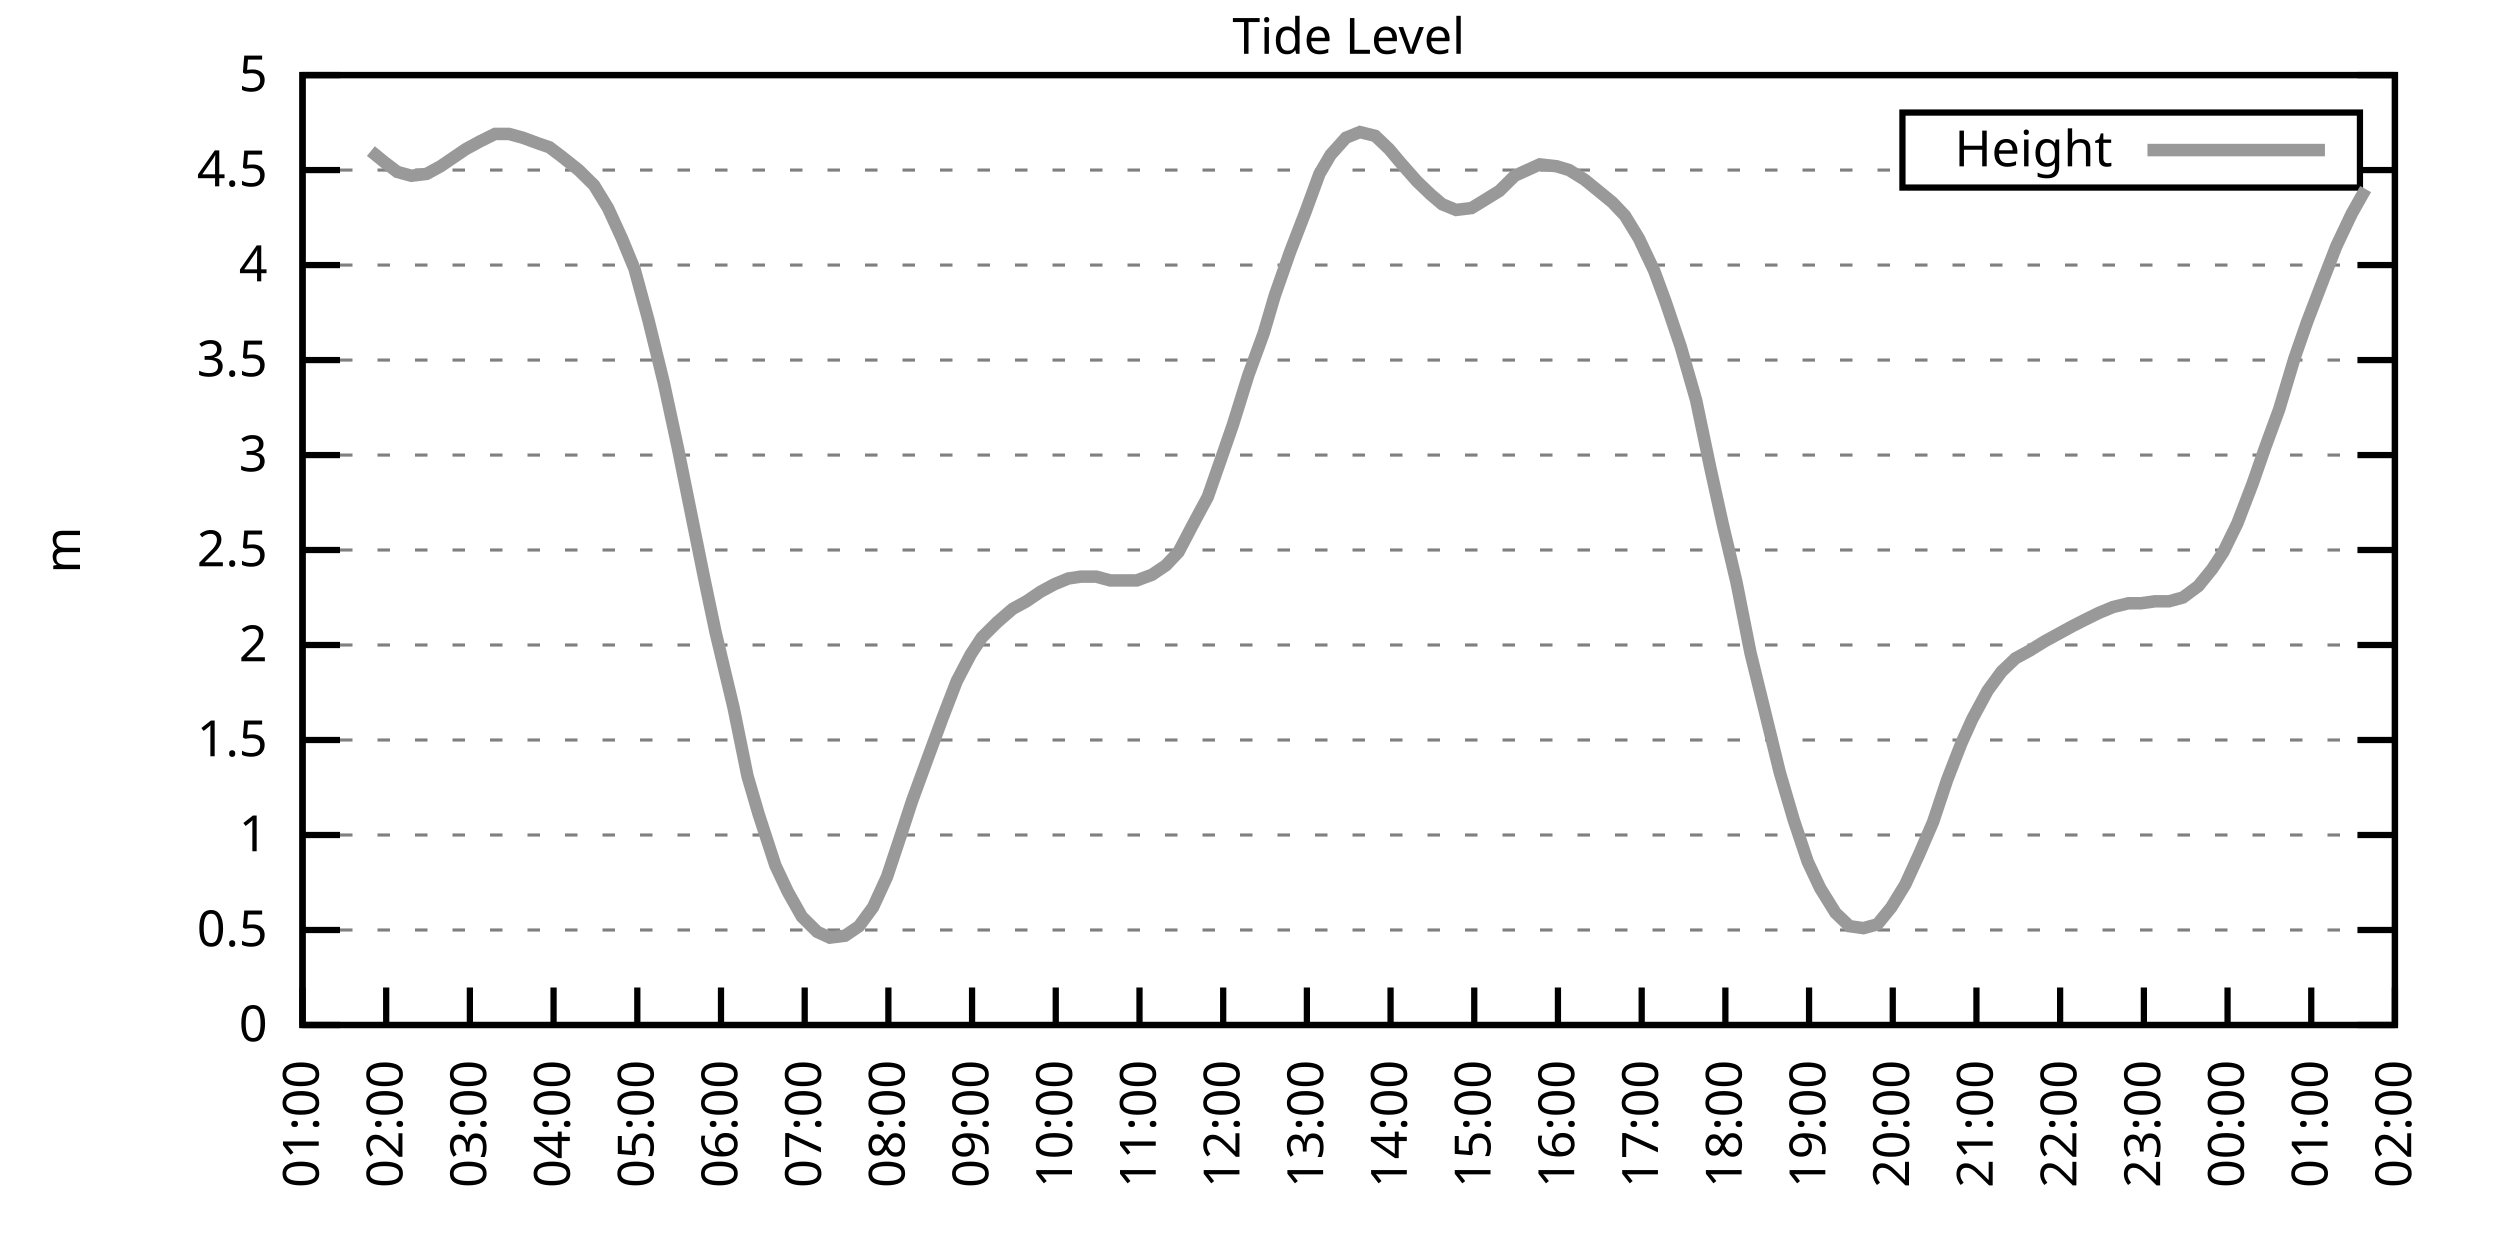
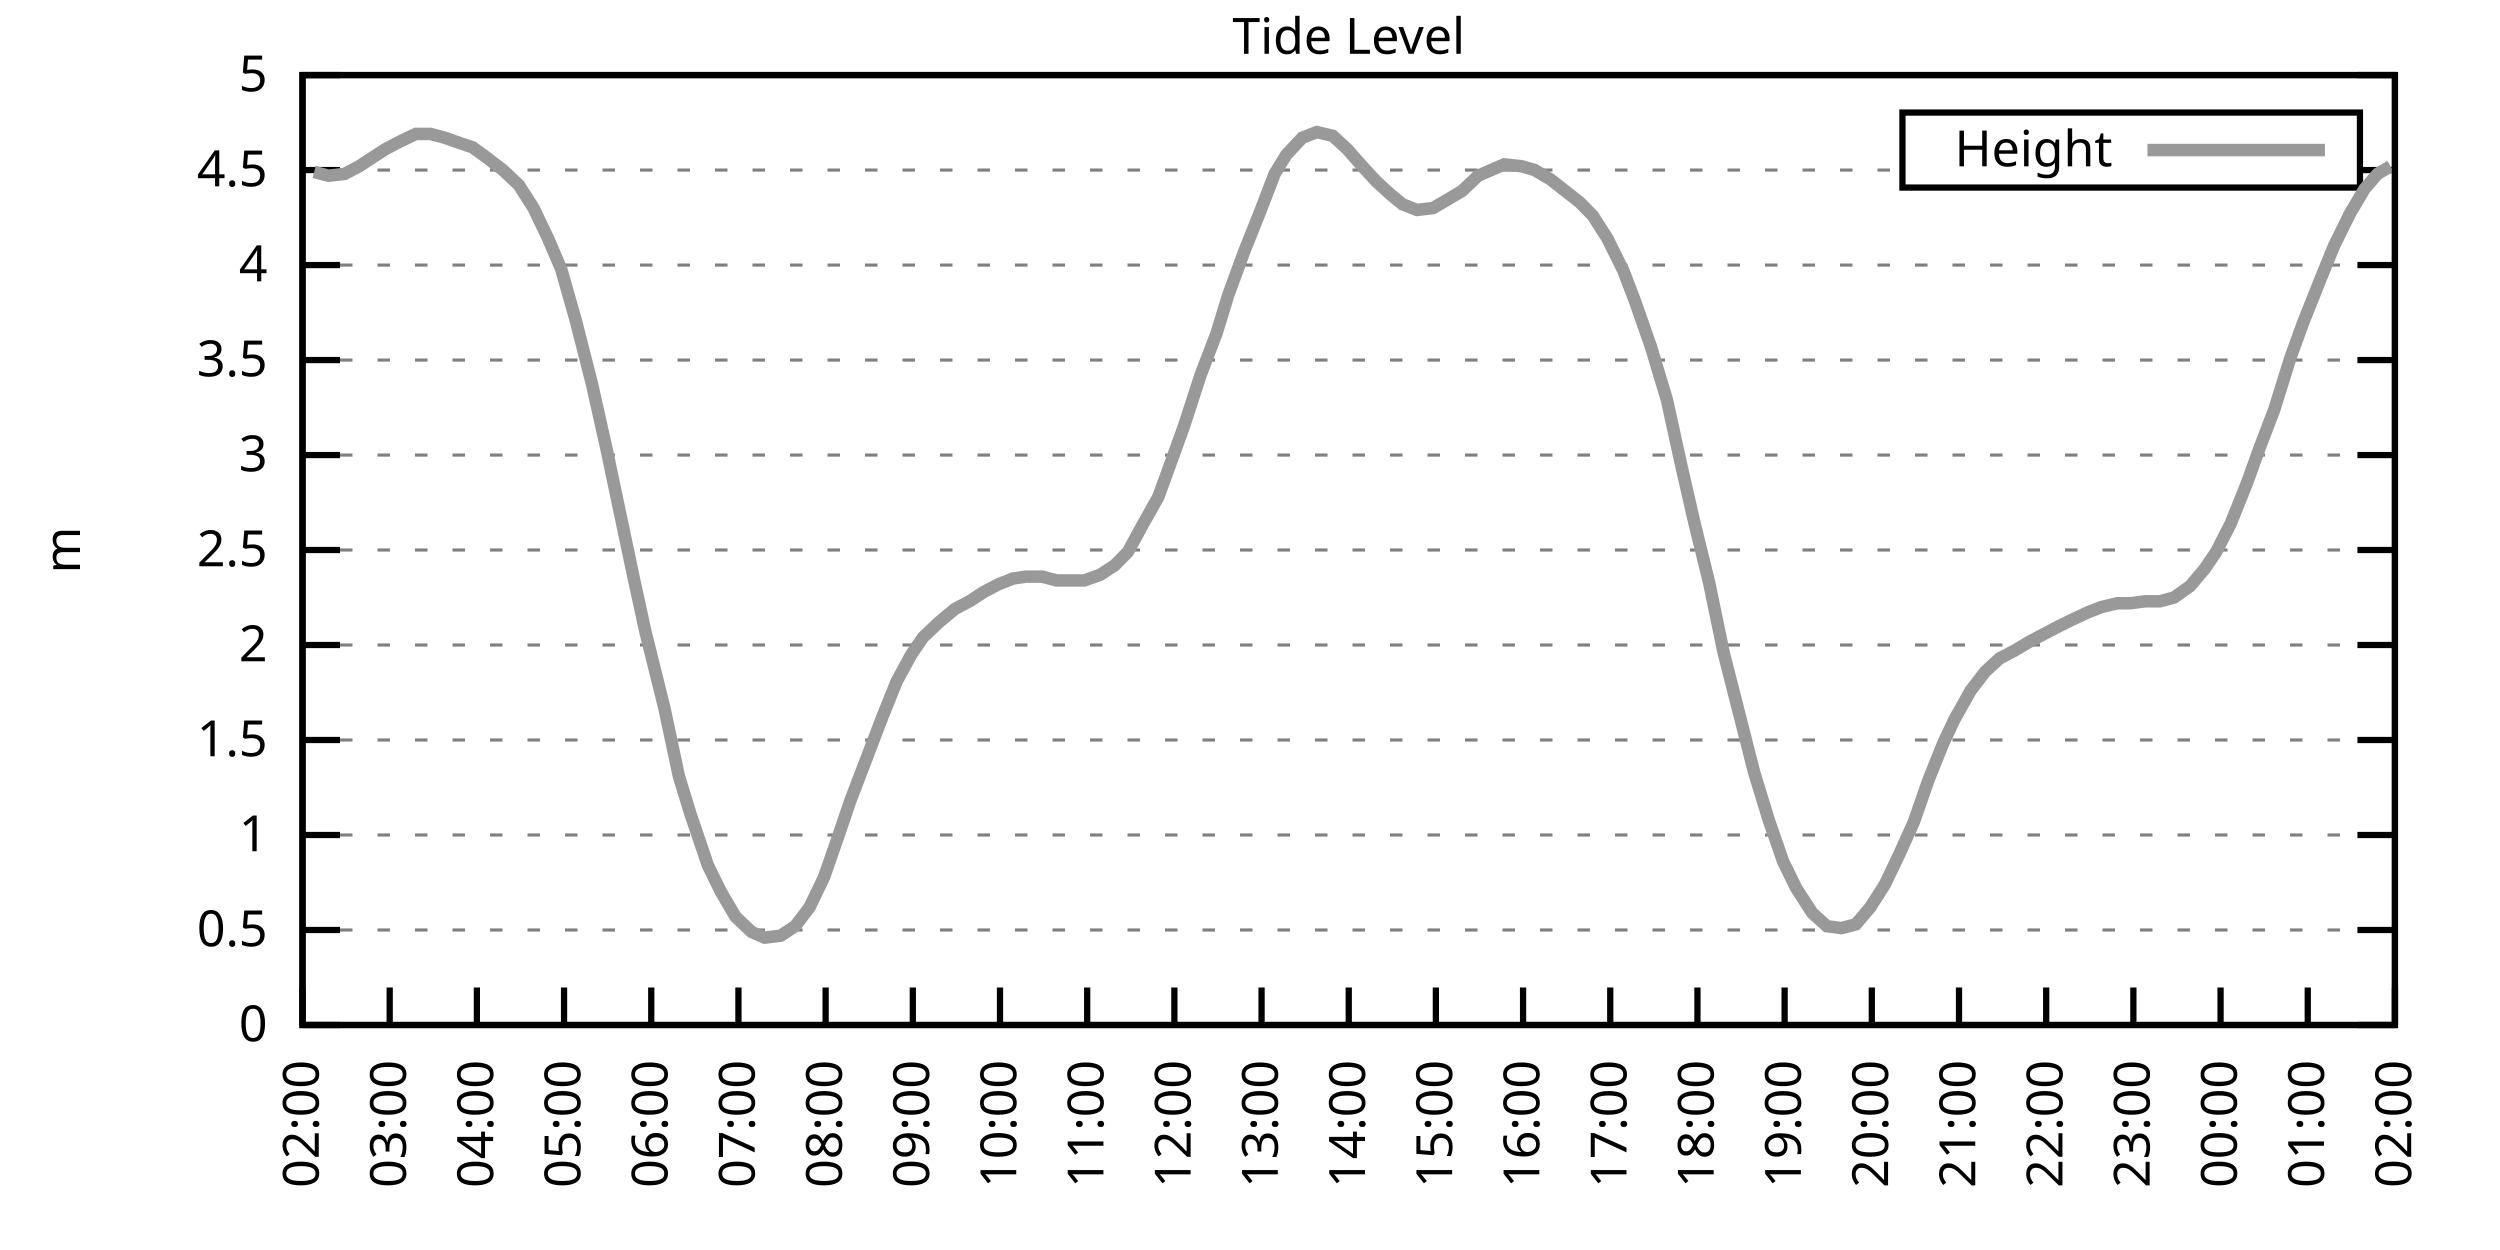
<svg xmlns="http://www.w3.org/2000/svg" xmlns:xlink="http://www.w3.org/1999/xlink" width="400" height="200" viewBox="0 0 400 200">
  <g id="gnuplot_canvas">
    <rect x="0" y="0" width="400" height="200" fill="none" />
    <defs>
      <circle id="gpDot" r="0.5" stroke-width="0.5" stroke="currentColor" />
      <path id="gpPt0" stroke-width="0.333" stroke="currentColor" d="M-1,0 h2 M0,-1 v2" />
      <path id="gpPt1" stroke-width="0.333" stroke="currentColor" d="M-1,-1 L1,1 M1,-1 L-1,1" />
      <path id="gpPt2" stroke-width="0.333" stroke="currentColor" d="M-1,0 L1,0 M0,-1 L0,1 M-1,-1 L1,1 M-1,1 L1,-1" />
      <rect id="gpPt3" stroke-width="0.333" stroke="currentColor" x="-1" y="-1" width="2" height="2" />
      <rect id="gpPt4" stroke-width="0.333" stroke="currentColor" fill="currentColor" x="-1" y="-1" width="2" height="2" />
      <circle id="gpPt5" stroke-width="0.333" stroke="currentColor" cx="0" cy="0" r="1" />
      <use xlink:href="#gpPt5" id="gpPt6" fill="currentColor" stroke="none" />
      <path id="gpPt7" stroke-width="0.333" stroke="currentColor" d="M0,-1.33 L-1.33,0.67 L1.33,0.67 z" />
      <use xlink:href="#gpPt7" id="gpPt8" fill="currentColor" stroke="none" />
      <use xlink:href="#gpPt7" id="gpPt9" stroke="currentColor" transform="rotate(180)" />
      <use xlink:href="#gpPt9" id="gpPt10" fill="currentColor" stroke="none" />
      <use xlink:href="#gpPt3" id="gpPt11" stroke="currentColor" transform="rotate(45)" />
      <use xlink:href="#gpPt11" id="gpPt12" fill="currentColor" stroke="none" />
      <path id="gpPt13" stroke-width="0.333" stroke="currentColor" d="M0,1.330 L1.265,0.411 L0.782,-1.067 L-0.782,-1.076 L-1.265,0.411 z" />
      <use xlink:href="#gpPt13" id="gpPt14" fill="currentColor" stroke="none" />
      <filter id="textbox" filterUnits="objectBoundingBox" x="0" y="0" height="1" width="1">
        <feFlood flood-color="white" flood-opacity="1" result="bgnd" />
        <feComposite in="SourceGraphic" in2="bgnd" operator="atop" />
      </filter>
      <filter id="greybox" filterUnits="objectBoundingBox" x="0" y="0" height="1" width="1">
        <feFlood flood-color="lightgrey" flood-opacity="1" result="grey" />
        <feComposite in="SourceGraphic" in2="grey" operator="atop" />
      </filter>
    </defs>
    <g fill="none" color="white" stroke="currentColor" stroke-width="1.00" stroke-linecap="butt" stroke-linejoin="miter">
</g>
    <g fill="none" color="black" stroke="currentColor" stroke-width="1.00" stroke-linecap="butt" stroke-linejoin="miter">
      <g stroke="none" shape-rendering="crispEdges">
        <polygon fill="rgb(255, 255, 255)" points="48.40,164.00 383.18,164.00 383.18,12.02 48.40,12.02 " />
      </g>
    </g>
    <g fill="none" color="black" stroke="currentColor" stroke-width="1.00" stroke-linecap="butt" stroke-linejoin="miter">
</g>
    <g fill="none" color="black" stroke="black" stroke-width="0.50" stroke-linecap="butt" stroke-linejoin="miter">
</g>
    <g fill="none" color="gray" stroke="currentColor" stroke-width="0.50" stroke-linecap="butt" stroke-linejoin="miter">
      <path stroke="gray" stroke-dasharray="2,4" class="gridline" d="M48.40,164.00 L383.19,164.00  " />
    </g>
    <g fill="none" color="gray" stroke="gray" stroke-width="1.00" stroke-linecap="butt" stroke-linejoin="miter">
</g>
    <g fill="none" color="black" stroke="currentColor" stroke-width="1.00" stroke-linecap="butt" stroke-linejoin="miter">
      <path stroke="black" d="M48.40,164.00 L54.40,164.00 M383.19,164.00 L377.19,164.00  " />
      <g transform="translate(42.80,166.60)" stroke="none" fill="black" font-family="Sans" font-size="8.00" text-anchor="end">
        <text>
          <tspan font-family="Sans"> 0</tspan>
        </text>
      </g>
    </g>
    <g fill="none" color="black" stroke="currentColor" stroke-width="1.00" stroke-linecap="butt" stroke-linejoin="miter">
</g>
    <g fill="none" color="black" stroke="black" stroke-width="0.50" stroke-linecap="butt" stroke-linejoin="miter">
</g>
    <g fill="none" color="gray" stroke="currentColor" stroke-width="0.50" stroke-linecap="butt" stroke-linejoin="miter">
      <path stroke="gray" stroke-dasharray="2,4" class="gridline" d="M48.40,148.80 L383.19,148.80  " />
    </g>
    <g fill="none" color="gray" stroke="gray" stroke-width="1.00" stroke-linecap="butt" stroke-linejoin="miter">
</g>
    <g fill="none" color="black" stroke="currentColor" stroke-width="1.00" stroke-linecap="butt" stroke-linejoin="miter">
      <path stroke="black" d="M48.40,148.80 L54.40,148.80 M383.19,148.80 L377.19,148.80  " />
      <g transform="translate(42.80,151.40)" stroke="none" fill="black" font-family="Sans" font-size="8.00" text-anchor="end">
        <text>
          <tspan font-family="Sans"> 0.5</tspan>
        </text>
      </g>
    </g>
    <g fill="none" color="black" stroke="currentColor" stroke-width="1.00" stroke-linecap="butt" stroke-linejoin="miter">
</g>
    <g fill="none" color="black" stroke="black" stroke-width="0.50" stroke-linecap="butt" stroke-linejoin="miter">
</g>
    <g fill="none" color="gray" stroke="currentColor" stroke-width="0.50" stroke-linecap="butt" stroke-linejoin="miter">
      <path stroke="gray" stroke-dasharray="2,4" class="gridline" d="M48.40,133.60 L383.19,133.60  " />
    </g>
    <g fill="none" color="gray" stroke="gray" stroke-width="1.00" stroke-linecap="butt" stroke-linejoin="miter">
</g>
    <g fill="none" color="black" stroke="currentColor" stroke-width="1.00" stroke-linecap="butt" stroke-linejoin="miter">
      <path stroke="black" d="M48.40,133.60 L54.40,133.60 M383.19,133.60 L377.19,133.60  " />
      <g transform="translate(42.80,136.20)" stroke="none" fill="black" font-family="Sans" font-size="8.00" text-anchor="end">
        <text>
          <tspan font-family="Sans"> 1</tspan>
        </text>
      </g>
    </g>
    <g fill="none" color="black" stroke="currentColor" stroke-width="1.00" stroke-linecap="butt" stroke-linejoin="miter">
</g>
    <g fill="none" color="black" stroke="black" stroke-width="0.50" stroke-linecap="butt" stroke-linejoin="miter">
</g>
    <g fill="none" color="gray" stroke="currentColor" stroke-width="0.50" stroke-linecap="butt" stroke-linejoin="miter">
      <path stroke="gray" stroke-dasharray="2,4" class="gridline" d="M48.40,118.40 L383.19,118.40  " />
    </g>
    <g fill="none" color="gray" stroke="gray" stroke-width="1.00" stroke-linecap="butt" stroke-linejoin="miter">
</g>
    <g fill="none" color="black" stroke="currentColor" stroke-width="1.00" stroke-linecap="butt" stroke-linejoin="miter">
      <path stroke="black" d="M48.40,118.40 L54.40,118.40 M383.19,118.40 L377.19,118.40  " />
      <g transform="translate(42.80,121.00)" stroke="none" fill="black" font-family="Sans" font-size="8.00" text-anchor="end">
        <text>
          <tspan font-family="Sans"> 1.5</tspan>
        </text>
      </g>
    </g>
    <g fill="none" color="black" stroke="currentColor" stroke-width="1.00" stroke-linecap="butt" stroke-linejoin="miter">
</g>
    <g fill="none" color="black" stroke="black" stroke-width="0.50" stroke-linecap="butt" stroke-linejoin="miter">
</g>
    <g fill="none" color="gray" stroke="currentColor" stroke-width="0.50" stroke-linecap="butt" stroke-linejoin="miter">
      <path stroke="gray" stroke-dasharray="2,4" class="gridline" d="M48.40,103.20 L383.19,103.20  " />
    </g>
    <g fill="none" color="gray" stroke="gray" stroke-width="1.00" stroke-linecap="butt" stroke-linejoin="miter">
</g>
    <g fill="none" color="black" stroke="currentColor" stroke-width="1.00" stroke-linecap="butt" stroke-linejoin="miter">
      <path stroke="black" d="M48.40,103.20 L54.40,103.20 M383.19,103.20 L377.19,103.20  " />
      <g transform="translate(42.80,105.80)" stroke="none" fill="black" font-family="Sans" font-size="8.00" text-anchor="end">
        <text>
          <tspan font-family="Sans"> 2</tspan>
        </text>
      </g>
    </g>
    <g fill="none" color="black" stroke="currentColor" stroke-width="1.00" stroke-linecap="butt" stroke-linejoin="miter">
</g>
    <g fill="none" color="black" stroke="black" stroke-width="0.50" stroke-linecap="butt" stroke-linejoin="miter">
</g>
    <g fill="none" color="gray" stroke="currentColor" stroke-width="0.50" stroke-linecap="butt" stroke-linejoin="miter">
      <path stroke="gray" stroke-dasharray="2,4" class="gridline" d="M48.40,88.00 L383.19,88.00  " />
    </g>
    <g fill="none" color="gray" stroke="gray" stroke-width="1.00" stroke-linecap="butt" stroke-linejoin="miter">
</g>
    <g fill="none" color="black" stroke="currentColor" stroke-width="1.00" stroke-linecap="butt" stroke-linejoin="miter">
      <path stroke="black" d="M48.40,88.00 L54.40,88.00 M383.19,88.00 L377.19,88.00  " />
      <g transform="translate(42.80,90.60)" stroke="none" fill="black" font-family="Sans" font-size="8.00" text-anchor="end">
        <text>
          <tspan font-family="Sans"> 2.5</tspan>
        </text>
      </g>
    </g>
    <g fill="none" color="black" stroke="currentColor" stroke-width="1.00" stroke-linecap="butt" stroke-linejoin="miter">
</g>
    <g fill="none" color="black" stroke="black" stroke-width="0.50" stroke-linecap="butt" stroke-linejoin="miter">
</g>
    <g fill="none" color="gray" stroke="currentColor" stroke-width="0.50" stroke-linecap="butt" stroke-linejoin="miter">
      <path stroke="gray" stroke-dasharray="2,4" class="gridline" d="M48.40,72.81 L383.19,72.81  " />
    </g>
    <g fill="none" color="gray" stroke="gray" stroke-width="1.00" stroke-linecap="butt" stroke-linejoin="miter">
</g>
    <g fill="none" color="black" stroke="currentColor" stroke-width="1.00" stroke-linecap="butt" stroke-linejoin="miter">
      <path stroke="black" d="M48.40,72.81 L54.40,72.81 M383.19,72.81 L377.19,72.81  " />
      <g transform="translate(42.80,75.41)" stroke="none" fill="black" font-family="Sans" font-size="8.00" text-anchor="end">
        <text>
          <tspan font-family="Sans"> 3</tspan>
        </text>
      </g>
    </g>
    <g fill="none" color="black" stroke="currentColor" stroke-width="1.00" stroke-linecap="butt" stroke-linejoin="miter">
</g>
    <g fill="none" color="black" stroke="black" stroke-width="0.50" stroke-linecap="butt" stroke-linejoin="miter">
</g>
    <g fill="none" color="gray" stroke="currentColor" stroke-width="0.50" stroke-linecap="butt" stroke-linejoin="miter">
      <path stroke="gray" stroke-dasharray="2,4" class="gridline" d="M48.40,57.61 L383.19,57.61  " />
    </g>
    <g fill="none" color="gray" stroke="gray" stroke-width="1.00" stroke-linecap="butt" stroke-linejoin="miter">
</g>
    <g fill="none" color="black" stroke="currentColor" stroke-width="1.00" stroke-linecap="butt" stroke-linejoin="miter">
      <path stroke="black" d="M48.40,57.61 L54.40,57.61 M383.19,57.61 L377.19,57.61  " />
      <g transform="translate(42.80,60.21)" stroke="none" fill="black" font-family="Sans" font-size="8.00" text-anchor="end">
        <text>
          <tspan font-family="Sans"> 3.5</tspan>
        </text>
      </g>
    </g>
    <g fill="none" color="black" stroke="currentColor" stroke-width="1.00" stroke-linecap="butt" stroke-linejoin="miter">
</g>
    <g fill="none" color="black" stroke="black" stroke-width="0.50" stroke-linecap="butt" stroke-linejoin="miter">
</g>
    <g fill="none" color="gray" stroke="currentColor" stroke-width="0.50" stroke-linecap="butt" stroke-linejoin="miter">
      <path stroke="gray" stroke-dasharray="2,4" class="gridline" d="M48.40,42.41 L383.19,42.41  " />
    </g>
    <g fill="none" color="gray" stroke="gray" stroke-width="1.00" stroke-linecap="butt" stroke-linejoin="miter">
</g>
    <g fill="none" color="black" stroke="currentColor" stroke-width="1.00" stroke-linecap="butt" stroke-linejoin="miter">
      <path stroke="black" d="M48.40,42.41 L54.40,42.41 M383.19,42.41 L377.19,42.41  " />
      <g transform="translate(42.80,45.01)" stroke="none" fill="black" font-family="Sans" font-size="8.00" text-anchor="end">
        <text>
          <tspan font-family="Sans"> 4</tspan>
        </text>
      </g>
    </g>
    <g fill="none" color="black" stroke="currentColor" stroke-width="1.00" stroke-linecap="butt" stroke-linejoin="miter">
</g>
    <g fill="none" color="black" stroke="black" stroke-width="0.50" stroke-linecap="butt" stroke-linejoin="miter">
</g>
    <g fill="none" color="gray" stroke="currentColor" stroke-width="0.50" stroke-linecap="butt" stroke-linejoin="miter">
      <path stroke="gray" stroke-dasharray="2,4" class="gridline" d="M48.40,27.21 L304.39,27.21 M377.59,27.21 L383.19,27.21  " />
    </g>
    <g fill="none" color="gray" stroke="gray" stroke-width="1.00" stroke-linecap="butt" stroke-linejoin="miter">
</g>
    <g fill="none" color="black" stroke="currentColor" stroke-width="1.00" stroke-linecap="butt" stroke-linejoin="miter">
      <path stroke="black" d="M48.40,27.21 L54.40,27.21 M383.19,27.21 L377.19,27.21  " />
      <g transform="translate(42.80,29.81)" stroke="none" fill="black" font-family="Sans" font-size="8.00" text-anchor="end">
        <text>
          <tspan font-family="Sans"> 4.5</tspan>
        </text>
      </g>
    </g>
    <g fill="none" color="black" stroke="currentColor" stroke-width="1.00" stroke-linecap="butt" stroke-linejoin="miter">
</g>
    <g fill="none" color="black" stroke="black" stroke-width="0.50" stroke-linecap="butt" stroke-linejoin="miter">
</g>
    <g fill="none" color="gray" stroke="currentColor" stroke-width="0.50" stroke-linecap="butt" stroke-linejoin="miter">
      <path stroke="gray" stroke-dasharray="2,4" class="gridline" d="M48.40,12.01 L383.19,12.01  " />
    </g>
    <g fill="none" color="gray" stroke="gray" stroke-width="1.00" stroke-linecap="butt" stroke-linejoin="miter">
</g>
    <g fill="none" color="black" stroke="currentColor" stroke-width="1.00" stroke-linecap="butt" stroke-linejoin="miter">
      <path stroke="black" d="M48.40,12.01 L54.40,12.01 M383.19,12.01 L377.19,12.01  " />
      <g transform="translate(42.80,14.61)" stroke="none" fill="black" font-family="Sans" font-size="8.00" text-anchor="end">
        <text>
          <tspan font-family="Sans"> 5</tspan>
        </text>
      </g>
    </g>
    <g fill="none" color="black" stroke="currentColor" stroke-width="1.00" stroke-linecap="butt" stroke-linejoin="miter">
      <path stroke="black" d="M48.40,164.00 L48.40,158.00  " />
      <g transform="translate(51.00,169.60) rotate(270.00)" stroke="none" fill="black" font-family="Sans" font-size="8.00" text-anchor="end">
        <text>
-           <tspan font-family="Sans">01:00</tspan>
-         </text>
-       </g>
-     </g>
-     <g fill="none" color="black" stroke="currentColor" stroke-width="1.00" stroke-linecap="butt" stroke-linejoin="miter">
-       <path stroke="black" d="M61.79,164.00 L61.79,158.00  " />
-       <g transform="translate(64.39,169.60) rotate(270.00)" stroke="none" fill="black" font-family="Sans" font-size="8.00" text-anchor="end">
-         <text>
          <tspan font-family="Sans">02:00</tspan>
        </text>
      </g>
    </g>
    <g fill="none" color="black" stroke="currentColor" stroke-width="1.00" stroke-linecap="butt" stroke-linejoin="miter">
-       <path stroke="black" d="M75.18,164.00 L75.18,158.00  " />
-       <g transform="translate(77.78,169.60) rotate(270.00)" stroke="none" fill="black" font-family="Sans" font-size="8.00" text-anchor="end">
+       <path stroke="black" d="M62.35,164.00 L62.35,158.00  " />
+       <g transform="translate(64.95,169.60) rotate(270.00)" stroke="none" fill="black" font-family="Sans" font-size="8.00" text-anchor="end">
        <text>
          <tspan font-family="Sans">03:00</tspan>
        </text>
      </g>
    </g>
    <g fill="none" color="black" stroke="currentColor" stroke-width="1.00" stroke-linecap="butt" stroke-linejoin="miter">
-       <path stroke="black" d="M88.57,164.00 L88.57,158.00  " />
-       <g transform="translate(91.17,169.60) rotate(270.00)" stroke="none" fill="black" font-family="Sans" font-size="8.00" text-anchor="end">
+       <path stroke="black" d="M76.30,164.00 L76.30,158.00  " />
+       <g transform="translate(78.90,169.60) rotate(270.00)" stroke="none" fill="black" font-family="Sans" font-size="8.00" text-anchor="end">
        <text>
          <tspan font-family="Sans">04:00</tspan>
        </text>
      </g>
    </g>
    <g fill="none" color="black" stroke="currentColor" stroke-width="1.00" stroke-linecap="butt" stroke-linejoin="miter">
-       <path stroke="black" d="M101.97,164.00 L101.97,158.00  " />
-       <g transform="translate(104.57,169.60) rotate(270.00)" stroke="none" fill="black" font-family="Sans" font-size="8.00" text-anchor="end">
+       <path stroke="black" d="M90.25,164.00 L90.25,158.00  " />
+       <g transform="translate(92.85,169.60) rotate(270.00)" stroke="none" fill="black" font-family="Sans" font-size="8.00" text-anchor="end">
        <text>
          <tspan font-family="Sans">05:00</tspan>
        </text>
      </g>
    </g>
    <g fill="none" color="black" stroke="currentColor" stroke-width="1.00" stroke-linecap="butt" stroke-linejoin="miter">
-       <path stroke="black" d="M115.36,164.00 L115.36,158.00  " />
-       <g transform="translate(117.96,169.60) rotate(270.00)" stroke="none" fill="black" font-family="Sans" font-size="8.00" text-anchor="end">
+       <path stroke="black" d="M104.20,164.00 L104.20,158.00  " />
+       <g transform="translate(106.80,169.60) rotate(270.00)" stroke="none" fill="black" font-family="Sans" font-size="8.00" text-anchor="end">
        <text>
          <tspan font-family="Sans">06:00</tspan>
        </text>
      </g>
    </g>
    <g fill="none" color="black" stroke="currentColor" stroke-width="1.00" stroke-linecap="butt" stroke-linejoin="miter">
-       <path stroke="black" d="M128.75,164.00 L128.75,158.00  " />
-       <g transform="translate(131.35,169.60) rotate(270.00)" stroke="none" fill="black" font-family="Sans" font-size="8.00" text-anchor="end">
+       <path stroke="black" d="M118.15,164.00 L118.15,158.00  " />
+       <g transform="translate(120.75,169.60) rotate(270.00)" stroke="none" fill="black" font-family="Sans" font-size="8.00" text-anchor="end">
        <text>
          <tspan font-family="Sans">07:00</tspan>
        </text>
      </g>
    </g>
    <g fill="none" color="black" stroke="currentColor" stroke-width="1.00" stroke-linecap="butt" stroke-linejoin="miter">
-       <path stroke="black" d="M142.14,164.00 L142.14,158.00  " />
-       <g transform="translate(144.74,169.60) rotate(270.00)" stroke="none" fill="black" font-family="Sans" font-size="8.00" text-anchor="end">
+       <path stroke="black" d="M132.10,164.00 L132.10,158.00  " />
+       <g transform="translate(134.70,169.60) rotate(270.00)" stroke="none" fill="black" font-family="Sans" font-size="8.00" text-anchor="end">
        <text>
          <tspan font-family="Sans">08:00</tspan>
        </text>
      </g>
    </g>
    <g fill="none" color="black" stroke="currentColor" stroke-width="1.00" stroke-linecap="butt" stroke-linejoin="miter">
-       <path stroke="black" d="M155.53,164.00 L155.53,158.00  " />
-       <g transform="translate(158.13,169.60) rotate(270.00)" stroke="none" fill="black" font-family="Sans" font-size="8.00" text-anchor="end">
+       <path stroke="black" d="M146.05,164.00 L146.05,158.00  " />
+       <g transform="translate(148.65,169.60) rotate(270.00)" stroke="none" fill="black" font-family="Sans" font-size="8.00" text-anchor="end">
        <text>
          <tspan font-family="Sans">09:00</tspan>
        </text>
      </g>
    </g>
    <g fill="none" color="black" stroke="currentColor" stroke-width="1.00" stroke-linecap="butt" stroke-linejoin="miter">
-       <path stroke="black" d="M168.92,164.00 L168.92,158.00  " />
-       <g transform="translate(171.52,169.60) rotate(270.00)" stroke="none" fill="black" font-family="Sans" font-size="8.00" text-anchor="end">
+       <path stroke="black" d="M160.00,164.00 L160.00,158.00  " />
+       <g transform="translate(162.60,169.60) rotate(270.00)" stroke="none" fill="black" font-family="Sans" font-size="8.00" text-anchor="end">
        <text>
          <tspan font-family="Sans">10:00</tspan>
        </text>
      </g>
    </g>
    <g fill="none" color="black" stroke="currentColor" stroke-width="1.00" stroke-linecap="butt" stroke-linejoin="miter">
-       <path stroke="black" d="M182.32,164.00 L182.32,158.00  " />
-       <g transform="translate(184.92,169.60) rotate(270.00)" stroke="none" fill="black" font-family="Sans" font-size="8.00" text-anchor="end">
+       <path stroke="black" d="M173.95,164.00 L173.95,158.00  " />
+       <g transform="translate(176.55,169.60) rotate(270.00)" stroke="none" fill="black" font-family="Sans" font-size="8.00" text-anchor="end">
        <text>
          <tspan font-family="Sans">11:00</tspan>
        </text>
      </g>
    </g>
    <g fill="none" color="black" stroke="currentColor" stroke-width="1.00" stroke-linecap="butt" stroke-linejoin="miter">
-       <path stroke="black" d="M195.71,164.00 L195.71,158.00  " />
-       <g transform="translate(198.31,169.60) rotate(270.00)" stroke="none" fill="black" font-family="Sans" font-size="8.00" text-anchor="end">
+       <path stroke="black" d="M187.90,164.00 L187.90,158.00  " />
+       <g transform="translate(190.50,169.60) rotate(270.00)" stroke="none" fill="black" font-family="Sans" font-size="8.00" text-anchor="end">
        <text>
          <tspan font-family="Sans">12:00</tspan>
        </text>
      </g>
    </g>
    <g fill="none" color="black" stroke="currentColor" stroke-width="1.00" stroke-linecap="butt" stroke-linejoin="miter">
-       <path stroke="black" d="M209.10,164.00 L209.10,158.00  " />
-       <g transform="translate(211.70,169.60) rotate(270.00)" stroke="none" fill="black" font-family="Sans" font-size="8.00" text-anchor="end">
+       <path stroke="black" d="M201.85,164.00 L201.85,158.00  " />
+       <g transform="translate(204.45,169.60) rotate(270.00)" stroke="none" fill="black" font-family="Sans" font-size="8.00" text-anchor="end">
        <text>
          <tspan font-family="Sans">13:00</tspan>
        </text>
      </g>
    </g>
    <g fill="none" color="black" stroke="currentColor" stroke-width="1.00" stroke-linecap="butt" stroke-linejoin="miter">
-       <path stroke="black" d="M222.49,164.00 L222.49,158.00  " />
-       <g transform="translate(225.09,169.60) rotate(270.00)" stroke="none" fill="black" font-family="Sans" font-size="8.00" text-anchor="end">
+       <path stroke="black" d="M215.80,164.00 L215.80,158.00  " />
+       <g transform="translate(218.40,169.60) rotate(270.00)" stroke="none" fill="black" font-family="Sans" font-size="8.00" text-anchor="end">
        <text>
          <tspan font-family="Sans">14:00</tspan>
        </text>
      </g>
    </g>
    <g fill="none" color="black" stroke="currentColor" stroke-width="1.00" stroke-linecap="butt" stroke-linejoin="miter">
-       <path stroke="black" d="M235.88,164.00 L235.88,158.00  " />
-       <g transform="translate(238.48,169.60) rotate(270.00)" stroke="none" fill="black" font-family="Sans" font-size="8.00" text-anchor="end">
+       <path stroke="black" d="M229.74,164.00 L229.74,158.00  " />
+       <g transform="translate(232.34,169.60) rotate(270.00)" stroke="none" fill="black" font-family="Sans" font-size="8.00" text-anchor="end">
        <text>
          <tspan font-family="Sans">15:00</tspan>
        </text>
      </g>
    </g>
    <g fill="none" color="black" stroke="currentColor" stroke-width="1.00" stroke-linecap="butt" stroke-linejoin="miter">
-       <path stroke="black" d="M249.27,164.00 L249.27,158.00  " />
-       <g transform="translate(251.87,169.60) rotate(270.00)" stroke="none" fill="black" font-family="Sans" font-size="8.00" text-anchor="end">
+       <path stroke="black" d="M243.69,164.00 L243.69,158.00  " />
+       <g transform="translate(246.29,169.60) rotate(270.00)" stroke="none" fill="black" font-family="Sans" font-size="8.00" text-anchor="end">
        <text>
          <tspan font-family="Sans">16:00</tspan>
        </text>
      </g>
    </g>
    <g fill="none" color="black" stroke="currentColor" stroke-width="1.00" stroke-linecap="butt" stroke-linejoin="miter">
-       <path stroke="black" d="M262.67,164.00 L262.67,158.00  " />
-       <g transform="translate(265.27,169.60) rotate(270.00)" stroke="none" fill="black" font-family="Sans" font-size="8.00" text-anchor="end">
+       <path stroke="black" d="M257.64,164.00 L257.64,158.00  " />
+       <g transform="translate(260.24,169.60) rotate(270.00)" stroke="none" fill="black" font-family="Sans" font-size="8.00" text-anchor="end">
        <text>
          <tspan font-family="Sans">17:00</tspan>
        </text>
      </g>
    </g>
    <g fill="none" color="black" stroke="currentColor" stroke-width="1.00" stroke-linecap="butt" stroke-linejoin="miter">
-       <path stroke="black" d="M276.06,164.00 L276.06,158.00  " />
-       <g transform="translate(278.66,169.60) rotate(270.00)" stroke="none" fill="black" font-family="Sans" font-size="8.00" text-anchor="end">
+       <path stroke="black" d="M271.59,164.00 L271.59,158.00  " />
+       <g transform="translate(274.19,169.60) rotate(270.00)" stroke="none" fill="black" font-family="Sans" font-size="8.00" text-anchor="end">
        <text>
          <tspan font-family="Sans">18:00</tspan>
        </text>
      </g>
    </g>
    <g fill="none" color="black" stroke="currentColor" stroke-width="1.00" stroke-linecap="butt" stroke-linejoin="miter">
-       <path stroke="black" d="M289.45,164.00 L289.45,158.00  " />
-       <g transform="translate(292.05,169.60) rotate(270.00)" stroke="none" fill="black" font-family="Sans" font-size="8.00" text-anchor="end">
+       <path stroke="black" d="M285.54,164.00 L285.54,158.00  " />
+       <g transform="translate(288.14,169.60) rotate(270.00)" stroke="none" fill="black" font-family="Sans" font-size="8.00" text-anchor="end">
        <text>
          <tspan font-family="Sans">19:00</tspan>
        </text>
      </g>
    </g>
    <g fill="none" color="black" stroke="currentColor" stroke-width="1.00" stroke-linecap="butt" stroke-linejoin="miter">
-       <path stroke="black" d="M302.84,164.00 L302.84,158.00  " />
-       <g transform="translate(305.44,169.60) rotate(270.00)" stroke="none" fill="black" font-family="Sans" font-size="8.00" text-anchor="end">
+       <path stroke="black" d="M299.49,164.00 L299.49,158.00  " />
+       <g transform="translate(302.09,169.60) rotate(270.00)" stroke="none" fill="black" font-family="Sans" font-size="8.00" text-anchor="end">
        <text>
          <tspan font-family="Sans">20:00</tspan>
        </text>
      </g>
    </g>
    <g fill="none" color="black" stroke="currentColor" stroke-width="1.00" stroke-linecap="butt" stroke-linejoin="miter">
-       <path stroke="black" d="M316.23,164.00 L316.23,158.00  " />
-       <g transform="translate(318.83,169.60) rotate(270.00)" stroke="none" fill="black" font-family="Sans" font-size="8.00" text-anchor="end">
+       <path stroke="black" d="M313.44,164.00 L313.44,158.00  " />
+       <g transform="translate(316.04,169.60) rotate(270.00)" stroke="none" fill="black" font-family="Sans" font-size="8.00" text-anchor="end">
        <text>
          <tspan font-family="Sans">21:00</tspan>
        </text>
      </g>
    </g>
    <g fill="none" color="black" stroke="currentColor" stroke-width="1.00" stroke-linecap="butt" stroke-linejoin="miter">
-       <path stroke="black" d="M329.62,164.00 L329.62,158.00  " />
-       <g transform="translate(332.22,169.60) rotate(270.00)" stroke="none" fill="black" font-family="Sans" font-size="8.00" text-anchor="end">
+       <path stroke="black" d="M327.39,164.00 L327.39,158.00  " />
+       <g transform="translate(329.99,169.60) rotate(270.00)" stroke="none" fill="black" font-family="Sans" font-size="8.00" text-anchor="end">
        <text>
          <tspan font-family="Sans">22:00</tspan>
        </text>
      </g>
    </g>
    <g fill="none" color="black" stroke="currentColor" stroke-width="1.00" stroke-linecap="butt" stroke-linejoin="miter">
-       <path stroke="black" d="M343.02,164.00 L343.02,158.00  " />
-       <g transform="translate(345.62,169.60) rotate(270.00)" stroke="none" fill="black" font-family="Sans" font-size="8.00" text-anchor="end">
+       <path stroke="black" d="M341.34,164.00 L341.34,158.00  " />
+       <g transform="translate(343.94,169.60) rotate(270.00)" stroke="none" fill="black" font-family="Sans" font-size="8.00" text-anchor="end">
        <text>
          <tspan font-family="Sans">23:00</tspan>
        </text>
      </g>
    </g>
    <g fill="none" color="black" stroke="currentColor" stroke-width="1.00" stroke-linecap="butt" stroke-linejoin="miter">
-       <path stroke="black" d="M356.41,164.00 L356.41,158.00  " />
-       <g transform="translate(359.01,169.60) rotate(270.00)" stroke="none" fill="black" font-family="Sans" font-size="8.00" text-anchor="end">
+       <path stroke="black" d="M355.29,164.00 L355.29,158.00  " />
+       <g transform="translate(357.89,169.60) rotate(270.00)" stroke="none" fill="black" font-family="Sans" font-size="8.00" text-anchor="end">
        <text>
          <tspan font-family="Sans">00:00</tspan>
        </text>
      </g>
    </g>
    <g fill="none" color="black" stroke="currentColor" stroke-width="1.00" stroke-linecap="butt" stroke-linejoin="miter">
-       <path stroke="black" d="M369.80,164.00 L369.80,158.00  " />
-       <g transform="translate(372.40,169.60) rotate(270.00)" stroke="none" fill="black" font-family="Sans" font-size="8.00" text-anchor="end">
+       <path stroke="black" d="M369.24,164.00 L369.24,158.00  " />
+       <g transform="translate(371.84,169.60) rotate(270.00)" stroke="none" fill="black" font-family="Sans" font-size="8.00" text-anchor="end">
        <text>
          <tspan font-family="Sans">01:00</tspan>
        </text>
      </g>
    </g>
    <g fill="none" color="black" stroke="currentColor" stroke-width="1.00" stroke-linecap="butt" stroke-linejoin="miter">
      <path stroke="black" d="M383.19,164.00 L383.19,158.00  " />
      <g transform="translate(385.79,169.60) rotate(270.00)" stroke="none" fill="black" font-family="Sans" font-size="8.00" text-anchor="end">
        <text>
          <tspan font-family="Sans">02:00</tspan>
        </text>
      </g>
    </g>
    <g fill="none" color="black" stroke="currentColor" stroke-width="1.00" stroke-linecap="butt" stroke-linejoin="miter">
</g>
    <g fill="none" color="black" stroke="currentColor" stroke-width="1.00" stroke-linecap="butt" stroke-linejoin="miter">
      <path stroke="black" d="M48.40,12.01 L48.40,164.00 L383.19,164.00 L383.19,12.01 L48.40,12.01 Z  " />
    </g>
    <g fill="none" color="black" stroke="currentColor" stroke-width="1.00" stroke-linecap="butt" stroke-linejoin="miter">
</g>
    <g fill="none" color="black" stroke="currentColor" stroke-width="1.00" stroke-linecap="butt" stroke-linejoin="miter">
      <path stroke="black" d="M304.39,30.01 L304.39,18.01 L377.59,18.01 L377.59,30.01 L304.39,30.01 Z  " />
    </g>
    <g id="Tide_level_plot_1">
      <g fill="none" color="white" stroke="black" stroke-width="2.00" stroke-linecap="butt" stroke-linejoin="miter">
</g>
      <g fill="none" color="black" stroke="currentColor" stroke-width="2.00" stroke-linecap="butt" stroke-linejoin="miter">
        <g transform="translate(337.99,26.61)" stroke="none" fill="black" font-family="Sans" font-size="8.00" text-anchor="end">
          <text>
            <tspan font-family="Sans">Height</tspan>
          </text>
        </g>
      </g>
      <g fill="none" color="black" stroke="currentColor" stroke-width="2.00" stroke-linecap="butt" stroke-linejoin="miter">
-         <path stroke="rgb(153, 153, 153)" d="M343.59,24.01 L371.99,24.01 M59.34,24.17 L61.57,25.99 L63.58,27.51 L65.81,28.12 L68.26,27.82 L70.50,26.60   L72.73,25.08 L74.51,23.87 L76.75,22.65 L79.20,21.43 L81.43,21.43 L83.66,22.04 L86.12,22.95 L87.91,23.56   L89.91,25.08 L92.59,27.21 L95.05,29.64 L97.28,33.29 L99.51,38.15 L101.52,43.02 L103.75,51.22 L106.21,61.25   L108.44,71.59 L110.22,80.41 L112.68,92.56 L114.47,101.08 L117.37,113.24 L119.60,124.18 L121.38,130.26 L124.06,138.47   L126.07,142.72 L128.30,146.67 L130.76,149.10 L132.77,150.02 L135.22,149.71 L137.45,148.19 L139.69,145.15 L141.92,140.29   L144.15,133.60 L145.94,128.13 L148.39,121.44 L150.85,114.76 L153.08,108.98 L155.31,104.72 L157.10,101.99 L159.55,99.56   L162.01,97.43 L164.24,96.21 L166.47,94.69 L168.70,93.48 L170.93,92.56 L172.94,92.26 L175.40,92.26 L177.63,92.87   L179.64,92.87 L181.87,92.87 L184.32,91.96 L186.56,90.44 L188.57,88.31 L190.80,84.05 L193.25,79.49 L195.48,73.11   L197.27,67.94 L199.73,60.04 L202.18,53.35 L203.97,47.27 L206.42,40.28 L208.88,33.90 L211.11,27.82 L212.89,24.78   L215.35,22.04 L217.58,21.13 L220.04,21.74 L222.27,23.87 L224.05,25.99 L226.73,29.03 L228.96,31.16 L230.75,32.68   L232.98,33.59 L235.44,33.29 L237.44,32.07 L239.90,30.55 L242.36,28.12 L244.36,27.21 L246.37,26.30 L249.05,26.60   L251.06,27.21 L253.51,28.73 L255.75,30.55 L257.98,32.38 L259.99,34.50 L262.22,38.15 L264.67,43.32 L266.46,48.18   L268.92,55.48 L271.37,63.99 L273.60,74.63 L275.61,83.75 L277.84,93.17 L280.07,104.42 L282.53,114.45 L284.76,123.57   L286.99,131.17 L289.23,137.86 L291.23,142.11 L293.69,146.07 L295.92,148.19 L298.15,148.50 L300.39,147.89 L302.62,145.15   L304.85,141.51 L307.08,136.64 L309.31,131.47 L311.54,124.79 L313.78,119.01 L315.56,115.06 L318.02,110.50 L320.25,107.46   L322.48,105.33 L324.71,104.12 L327.17,102.60 L329.40,101.38 L331.63,100.16 L333.42,99.25 L335.87,98.04 L338.10,97.12   L340.56,96.52 L342.57,96.52 L344.80,96.21 L347.03,96.21 L349.26,95.60 L351.72,93.78 L353.95,91.04 L355.74,88.31   L357.97,83.75 L360.42,77.37 L362.43,71.59 L364.66,65.51 L367.12,57.30 L369.13,51.53 L371.81,44.54 L373.82,39.37   L376.27,34.20 L378.50,30.25  " />
+         <path stroke="rgb(153, 153, 153)" d="M343.59,24.01 L371.99,24.01 M50.26,27.51 L52.58,28.12 L55.14,27.82 L57.47,26.60 L59.79,25.08 L61.65,23.87   L63.98,22.65 L66.53,21.43 L68.86,21.43 L71.18,22.04 L73.74,22.95 L75.60,23.56 L77.69,25.08 L80.48,27.21   L83.04,29.64 L85.37,33.29 L87.69,38.15 L89.78,43.02 L92.11,51.22 L94.67,61.25 L96.99,71.59 L98.85,80.41   L101.41,92.56 L103.27,101.08 L106.29,113.24 L108.62,124.18 L110.48,130.26 L113.27,138.47 L115.36,142.72 L117.68,146.67   L120.24,149.10 L122.33,150.02 L124.89,149.71 L127.22,148.19 L129.54,145.15 L131.87,140.29 L134.19,133.60 L136.05,128.13   L138.61,121.44 L141.16,114.76 L143.49,108.98 L145.81,104.72 L147.67,101.99 L150.23,99.56 L152.79,97.43 L155.11,96.21   L157.44,94.69 L159.76,93.48 L162.09,92.56 L164.18,92.26 L166.74,92.26 L169.06,92.87 L171.16,92.87 L173.48,92.87   L176.04,91.96 L178.36,90.44 L180.46,88.31 L182.78,84.05 L185.34,79.49 L187.66,73.11 L189.52,67.94 L192.08,60.04   L194.64,53.35 L196.50,47.27 L199.06,40.28 L201.61,33.90 L203.94,27.82 L205.80,24.78 L208.36,22.04 L210.68,21.13   L213.24,21.74 L215.56,23.87 L217.42,25.99 L220.21,29.03 L222.54,31.16 L224.40,32.68 L226.72,33.59 L229.28,33.29   L231.37,32.07 L233.93,30.55 L236.49,28.12 L238.58,27.21 L240.67,26.30 L243.46,26.60 L245.55,27.21 L248.11,28.73   L250.44,30.55 L252.76,32.38 L254.85,34.50 L257.18,38.15 L259.74,43.32 L261.60,48.18 L264.15,55.48 L266.71,63.99   L269.04,74.63 L271.13,83.75 L273.45,93.17 L275.78,104.42 L278.34,114.45 L280.66,123.57 L282.99,131.17 L285.31,137.86   L287.40,142.11 L289.96,146.07 L292.29,148.19 L294.61,148.50 L296.94,147.89 L299.26,145.15 L301.58,141.51 L303.91,136.64   L306.23,131.47 L308.56,124.79 L310.88,119.01 L312.74,115.06 L315.30,110.50 L317.63,107.46 L319.95,105.33 L322.28,104.12   L324.83,102.60 L327.16,101.38 L329.48,100.16 L331.34,99.25 L333.90,98.04 L336.23,97.12 L338.78,96.52 L340.88,96.52   L343.20,96.21 L345.53,96.21 L347.85,95.60 L350.41,93.78 L352.73,91.04 L354.59,88.31 L356.92,83.75 L359.48,77.37   L361.57,71.59 L363.89,65.51 L366.45,57.30 L368.54,51.53 L371.33,44.54 L373.43,39.37 L375.98,34.20 L378.31,30.25   L380.40,27.82 L382.49,26.60  " />
      </g>
    </g>
    <g fill="none" color="black" stroke="currentColor" stroke-width="2.00" stroke-linecap="butt" stroke-linejoin="miter">
</g>
    <g fill="none" color="black" stroke="black" stroke-width="1.00" stroke-linecap="butt" stroke-linejoin="miter">
</g>
    <g fill="none" color="black" stroke="currentColor" stroke-width="1.00" stroke-linecap="butt" stroke-linejoin="miter">
      <path stroke="black" d="M48.40,12.01 L48.40,164.00 L383.19,164.00 L383.19,12.01 L48.40,12.01 Z  " />
      <g transform="translate(12.80,88.01) rotate(270.00)" stroke="none" fill="black" font-family="Sans" font-size="8.00" text-anchor="middle">
        <text>
          <tspan font-family="Sans">m</tspan>
        </text>
      </g>
    </g>
    <g fill="none" color="black" stroke="currentColor" stroke-width="1.00" stroke-linecap="butt" stroke-linejoin="miter">
</g>
    <g fill="none" color="black" stroke="currentColor" stroke-width="1.00" stroke-linecap="butt" stroke-linejoin="miter">
      <g transform="translate(215.79,8.61)" stroke="none" fill="black" font-family="Sans" font-size="8.00" text-anchor="middle">
        <text>
          <tspan font-family="Sans">Tide Level</tspan>
        </text>
      </g>
    </g>
    <g fill="none" color="black" stroke="currentColor" stroke-width="1.00" stroke-linecap="butt" stroke-linejoin="miter">
</g>
  </g>
</svg>
